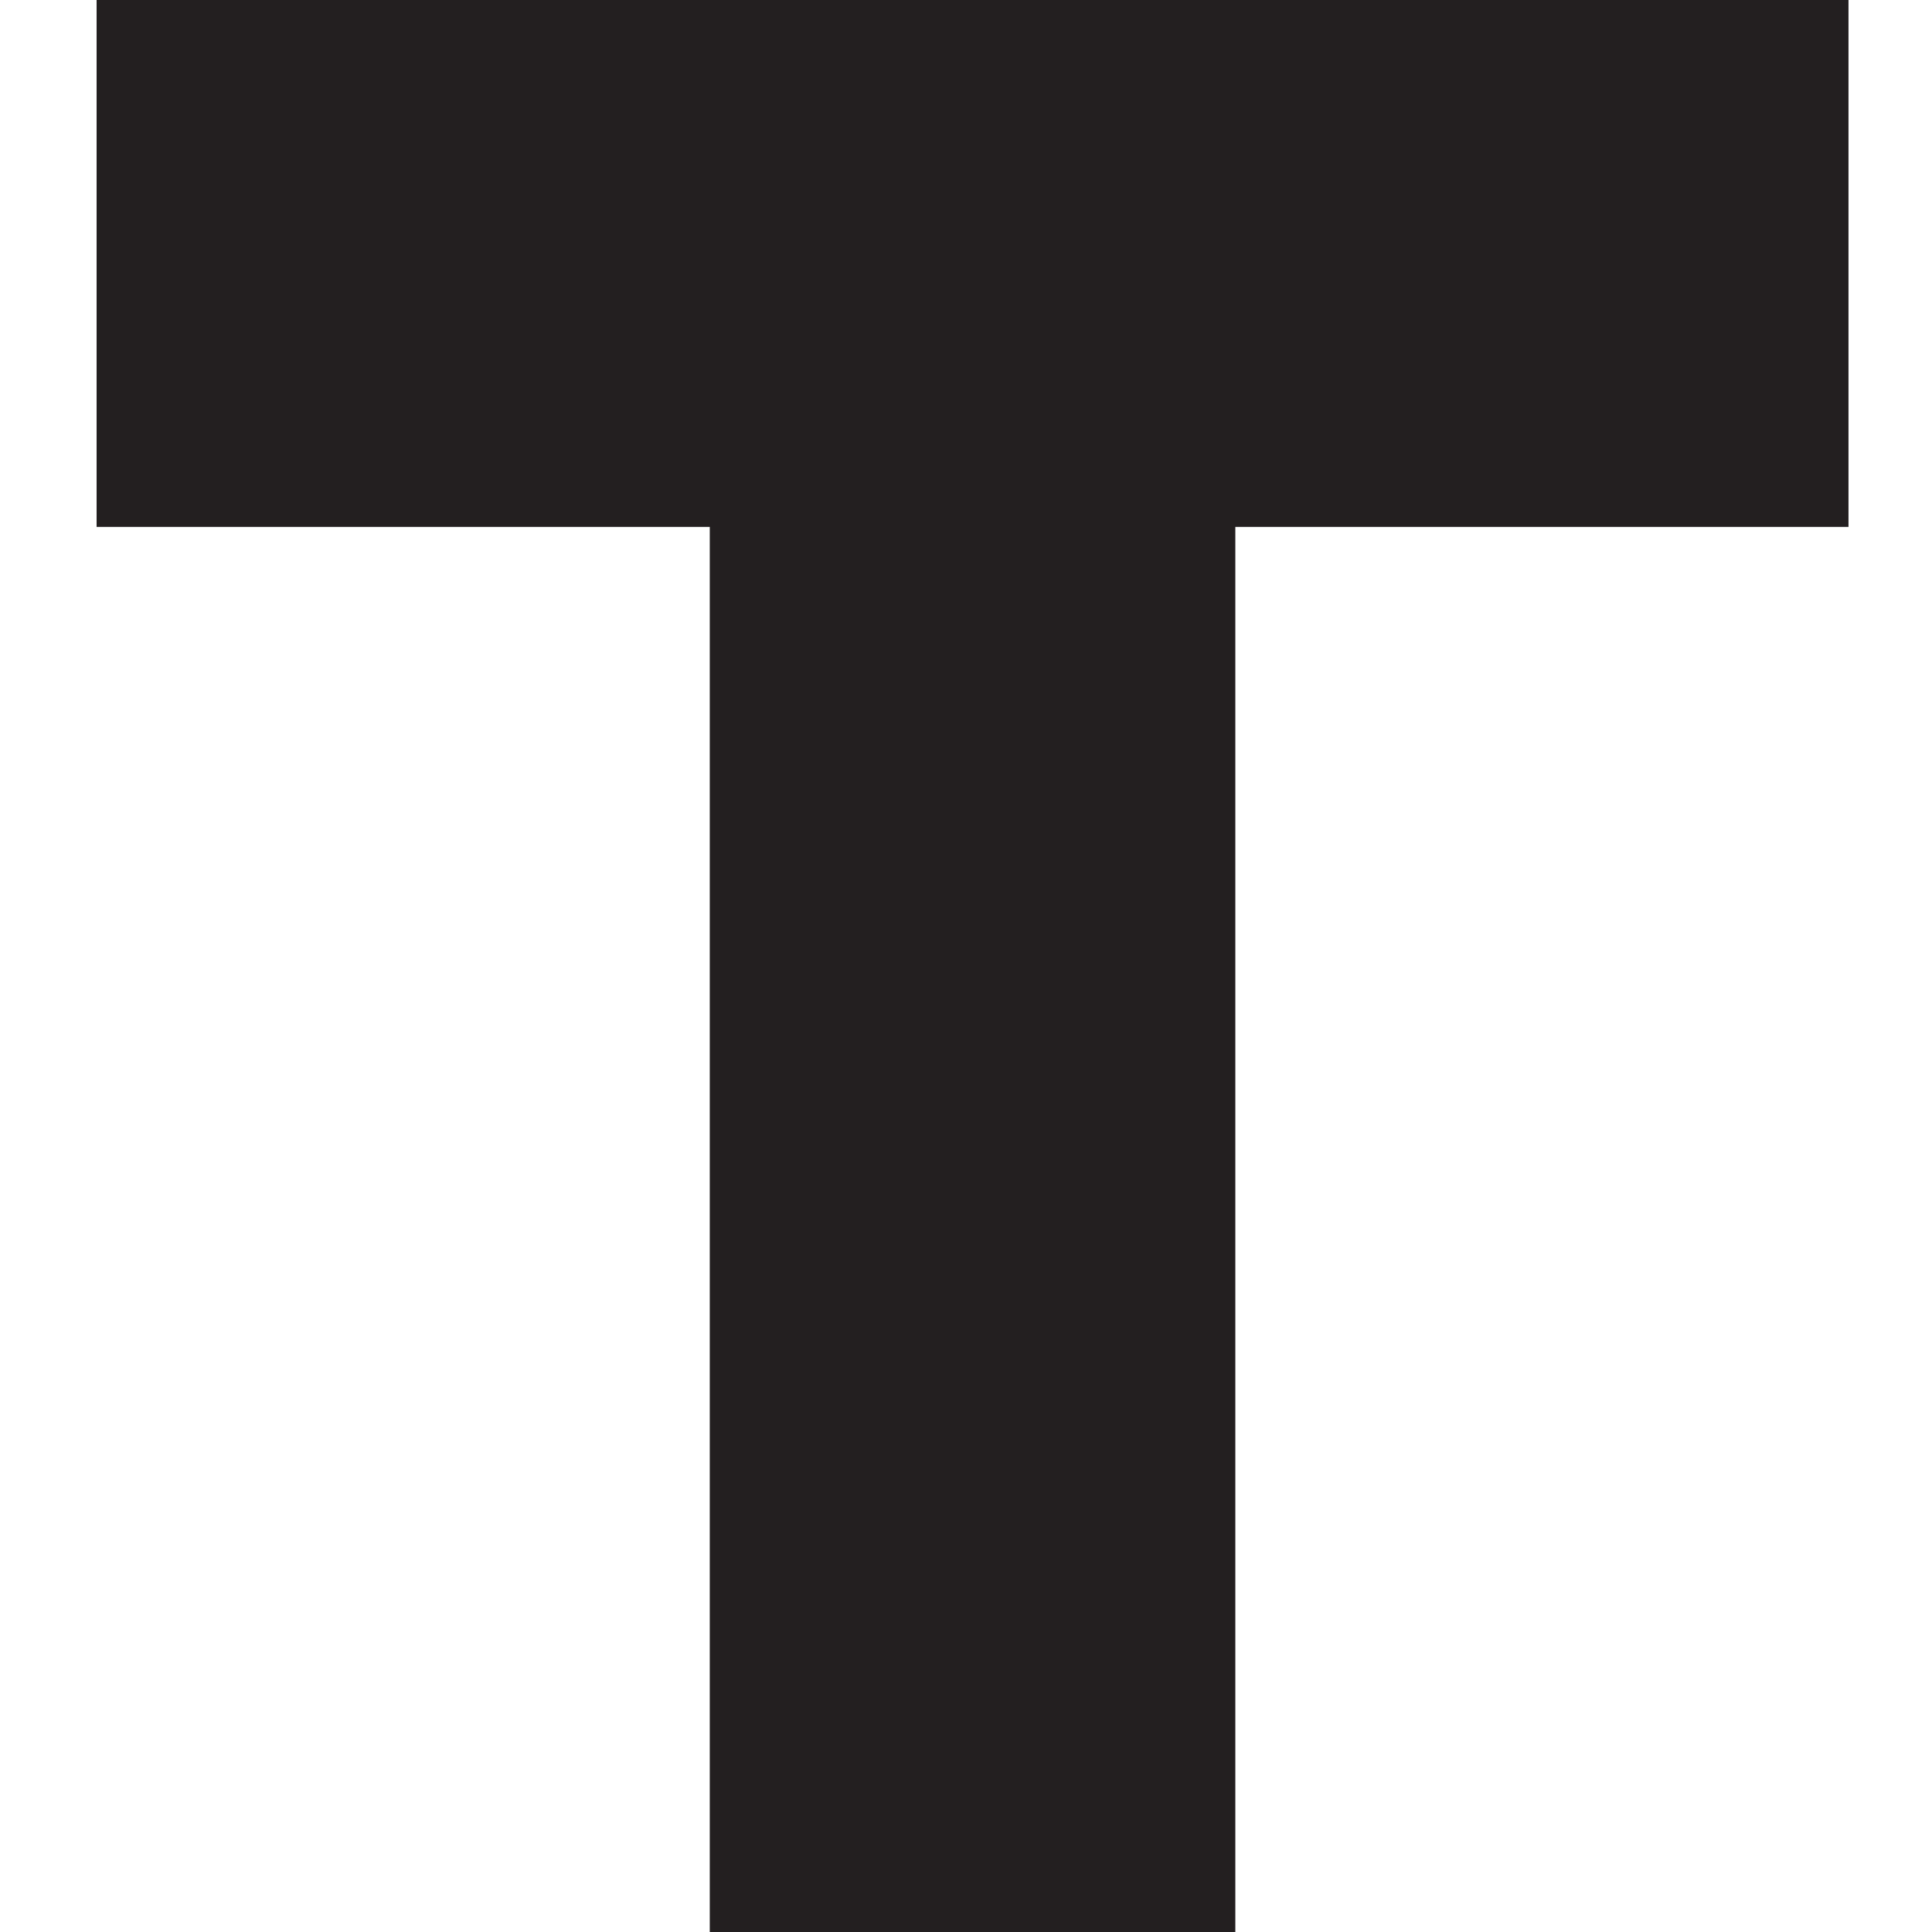
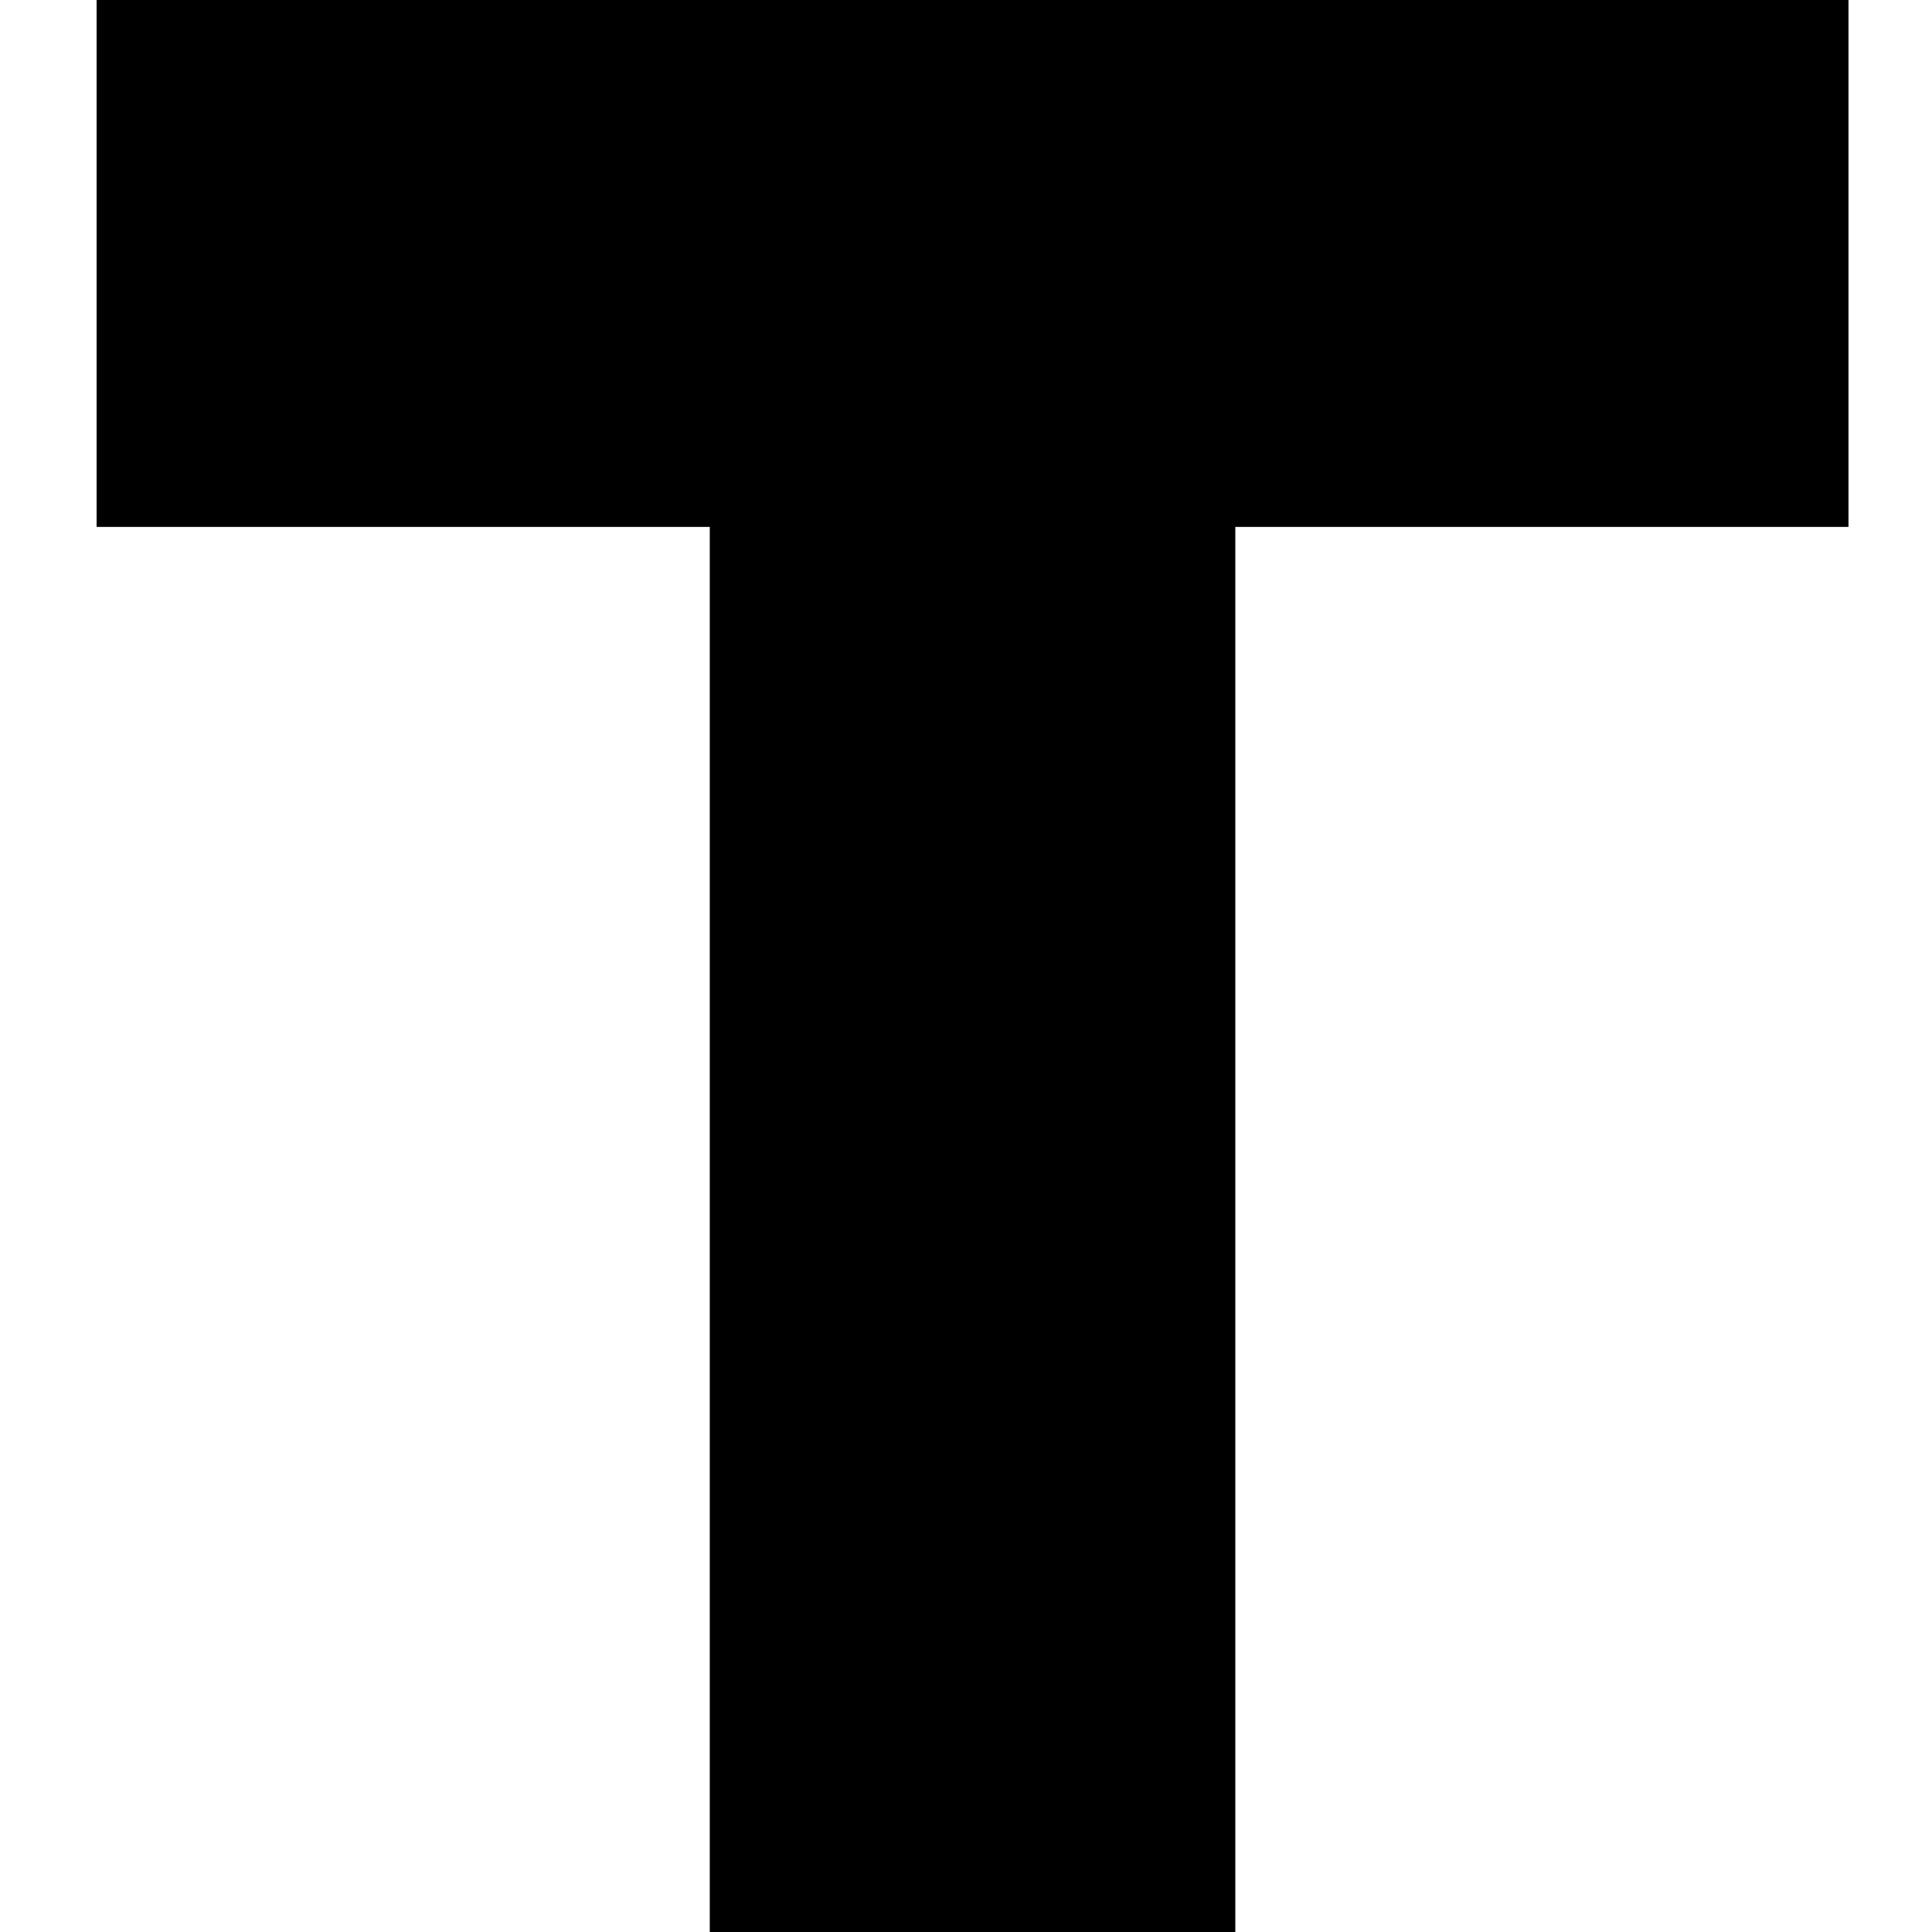
<svg xmlns="http://www.w3.org/2000/svg" viewBox="0 0 40 40">
-   <path fill="#231F20" d="M14.695 40h10.881V10.909h12.695V0H2v10.909h12.695V40Z" />
+   <path d="M14.695 40h10.881V10.909h12.695V0H2v10.909h12.695V40Z" />
</svg>
